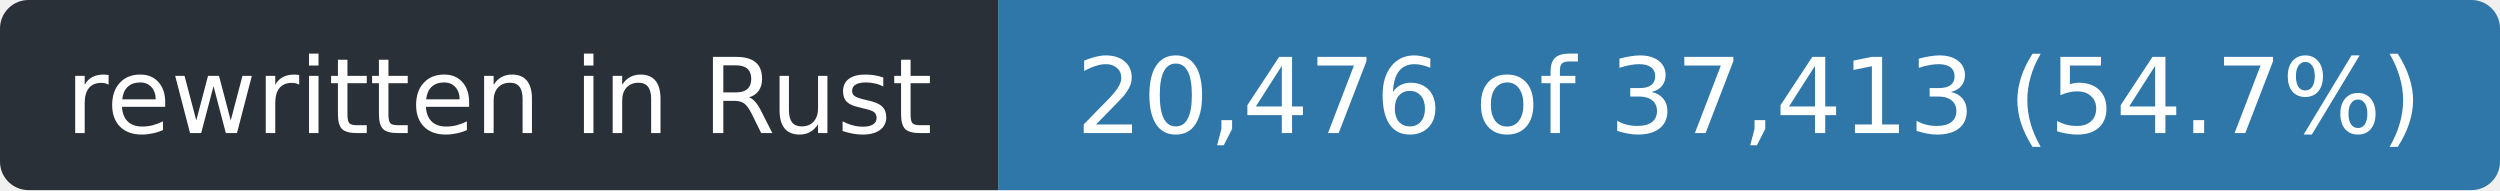
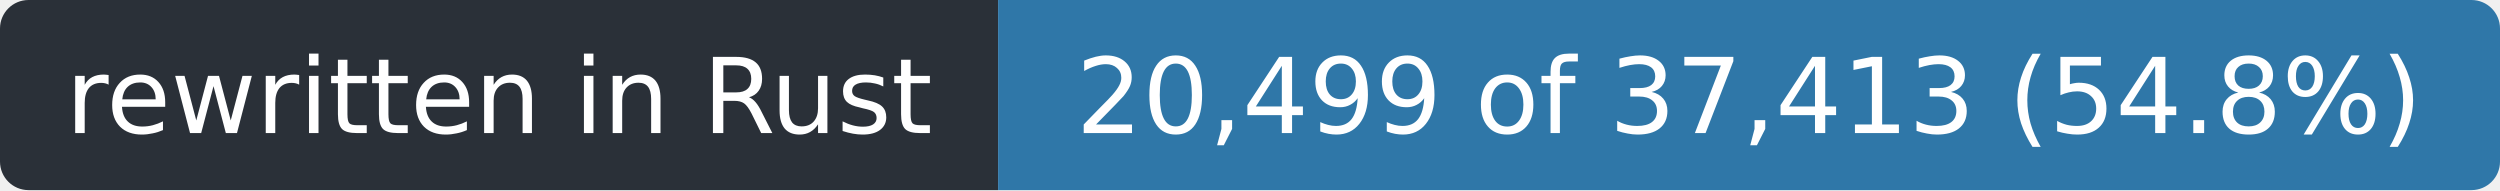
- <svg xmlns="http://www.w3.org/2000/svg" width="263" height="20" role="img" aria-label="rewritten in Rust: 20,476 of 37,413 (54.7%)">
+ <svg xmlns="http://www.w3.org/2000/svg" width="263" height="20" role="img" aria-label="rewritten in Rust: 20,499 of 37,413 (54.8%)">
  <clipPath id="r">
    <rect width="263" height="20" rx="3" />
  </clipPath>
  <g clip-path="url(#r)">
    <rect width="105" height="20" fill="#2a3038" />
    <rect x="105" width="158" height="20" fill="#2f77a8" />
  </g>
  <g fill="#fff" font-family="Verdana,Geneva,DejaVu Sans,sans-serif" font-size="11" text-anchor="middle">
    <text x="52.5" y="14" textLength="93">rewritten in Rust</text>
-     <text x="184.0" y="14" textLength="146">20,476 of 37,413 (54.7%)</text>
+     <text x="184.0" y="14" textLength="146">20,499 of 37,413 (54.8%)</text>
  </g>
</svg>
